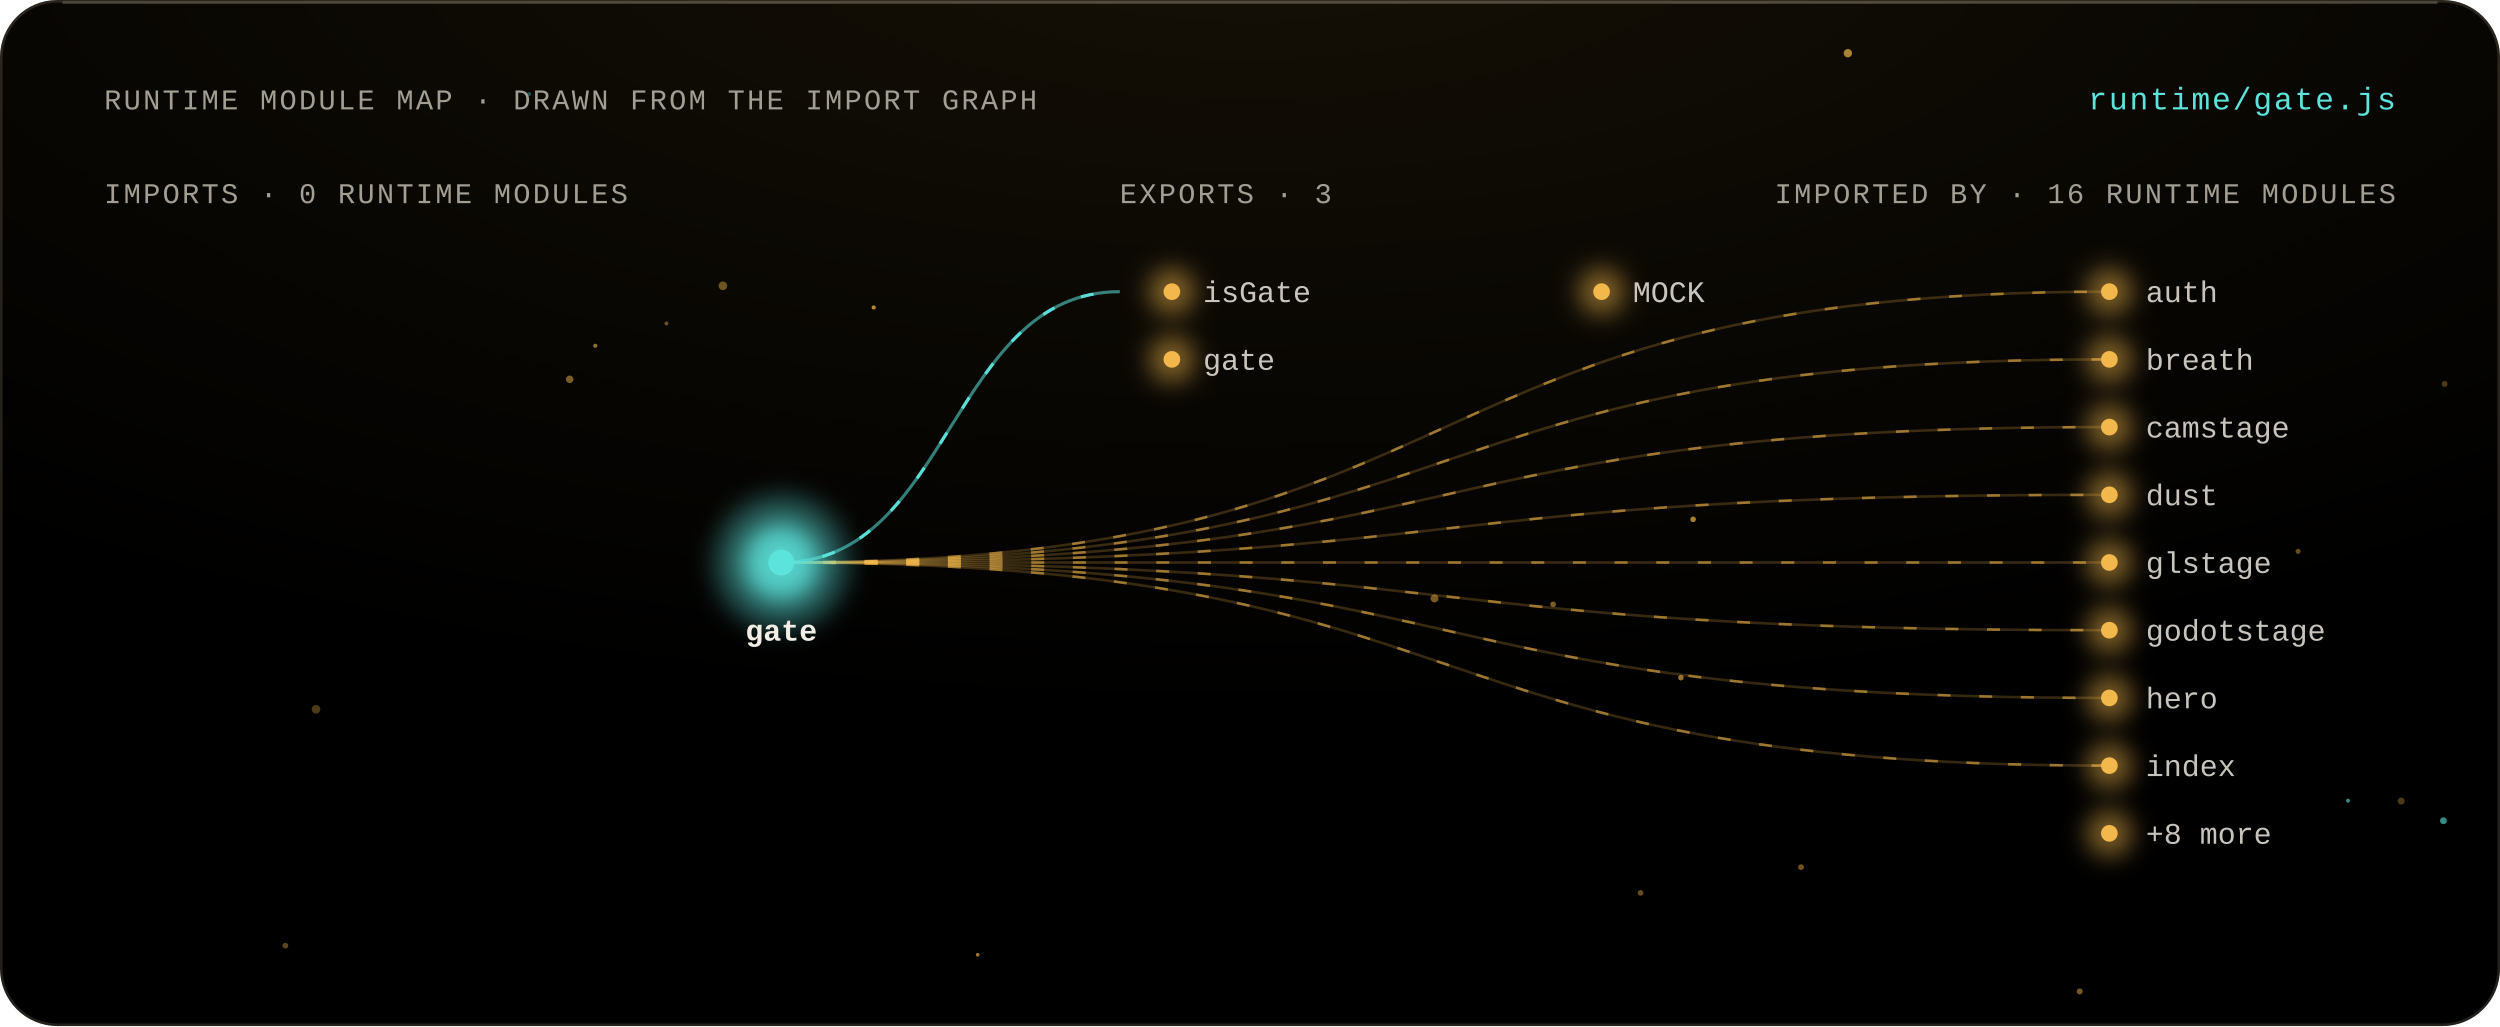
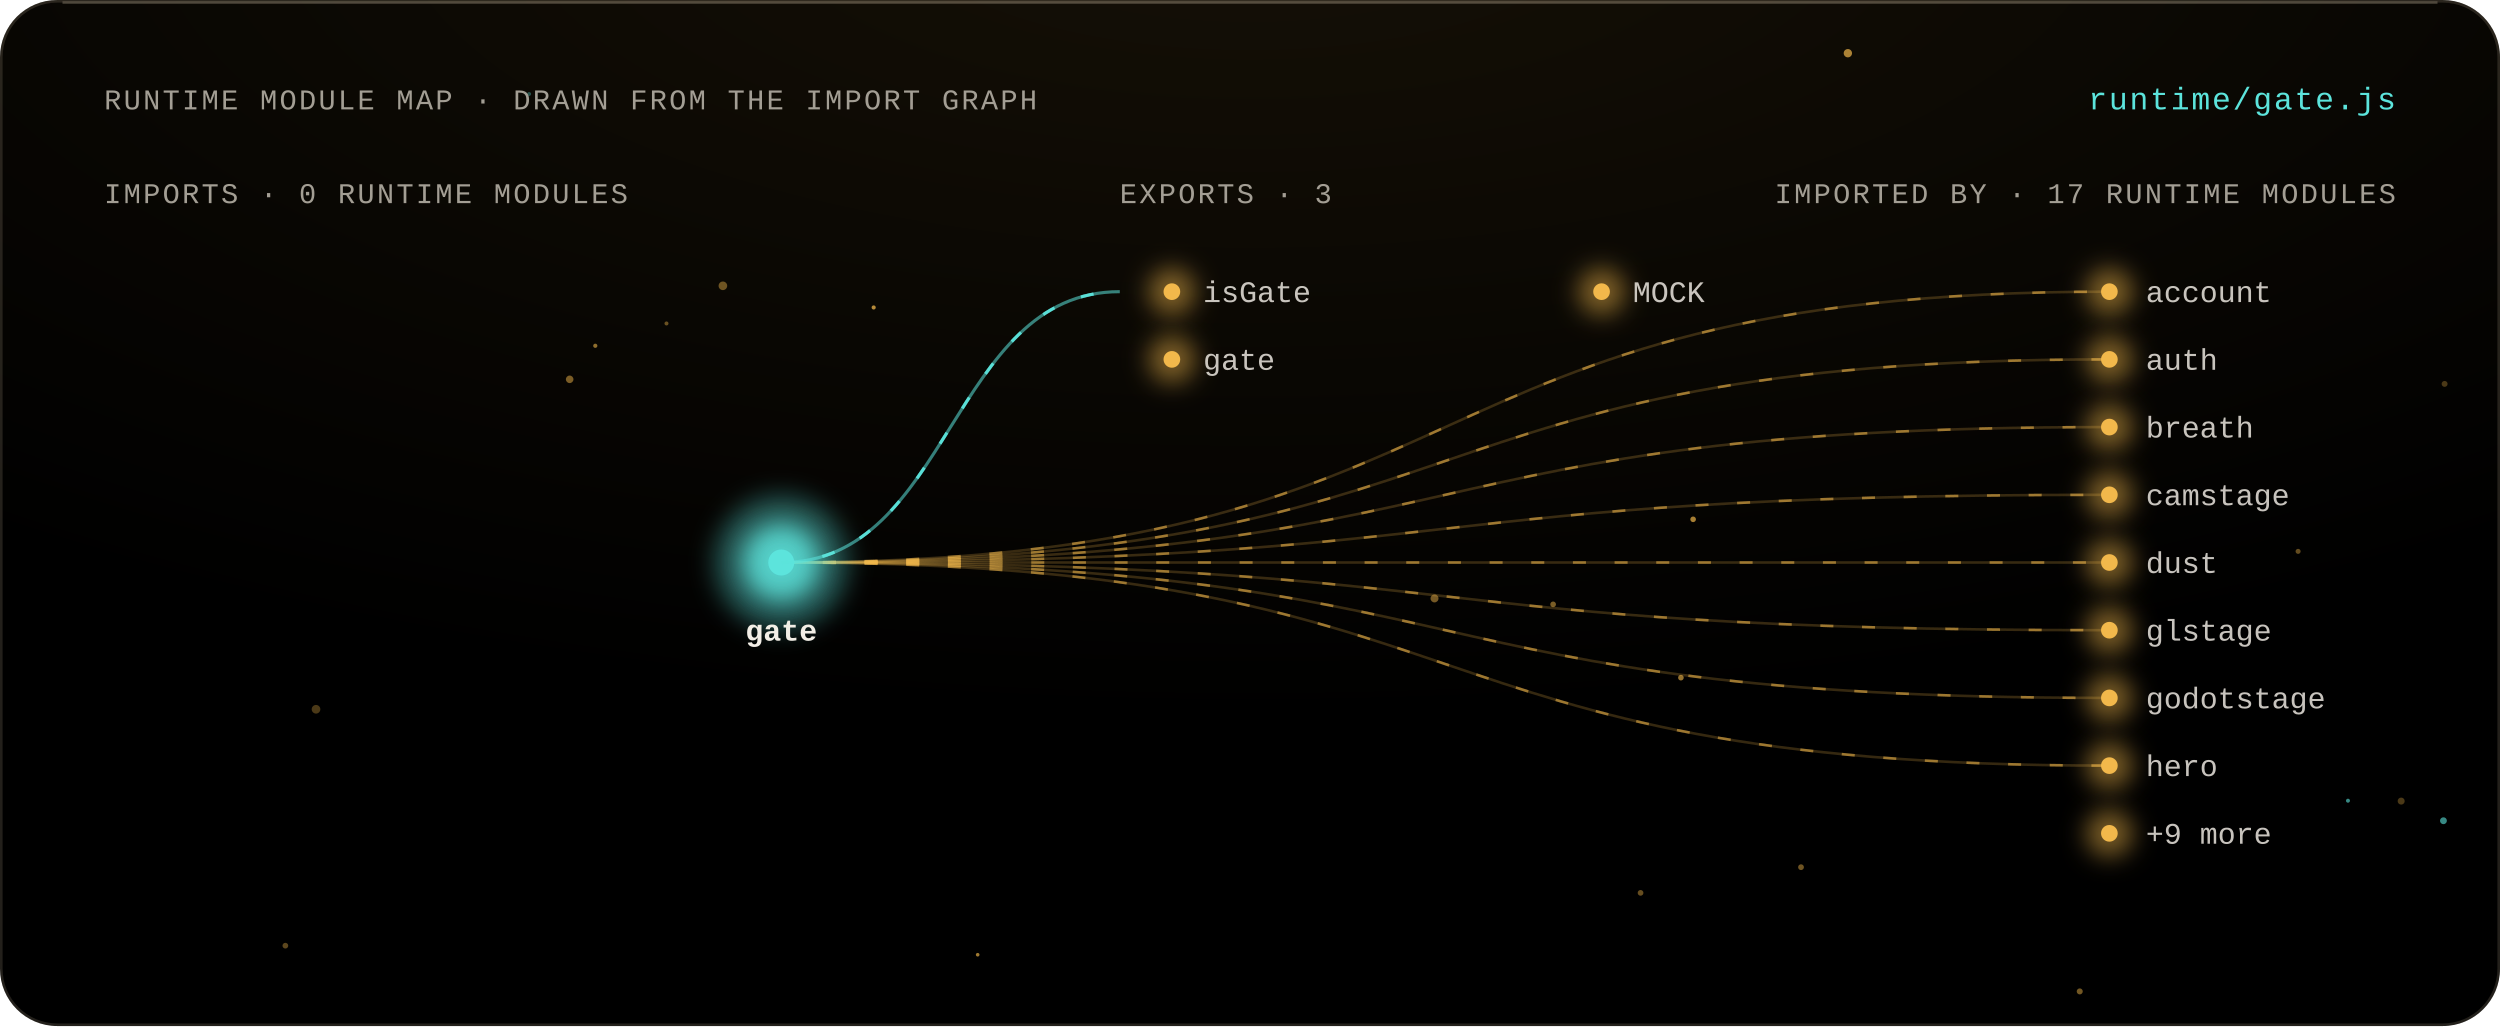
<svg xmlns="http://www.w3.org/2000/svg" viewBox="0 0 960 394" width="960" height="394" role="img" aria-labelledby="t">
  <style>
  text { font-family: 'Geist Mono', ui-monospace, 'Liberation Mono', Menlo, monospace; fill: #F2EEE6; }
  .m { fill: #A39E94; font-size: 11px; letter-spacing: .08em; }
  .l { font-size: 11.5px; }
  .h { font-size: 12px; fill: #5CE4DC; letter-spacing: .06em; }
  .flow { stroke-dasharray: 5 11; animation: flow 3s linear infinite; }
  @keyframes flow { to { stroke-dashoffset: -32; } }
  .breathe { animation: breathe 4.2s ease-in-out infinite; }
  @keyframes breathe { 50% { opacity: .38; } }
  .beat { animation: beat 2.6s ease-in-out infinite; transform-box: fill-box; transform-origin: center; }
  @keyframes beat { 50% { opacity: .55; transform: scale(1.35); } }
  .spin { transform-box: fill-box; transform-origin: center; animation: spin 48s linear infinite; }
  .spin-r { transform-box: fill-box; transform-origin: center; animation: spin 64s linear infinite reverse; }
  @keyframes spin { to { transform: rotate(360deg); } }
  @media (prefers-reduced-motion: reduce) { * { animation: none !important; } }
</style>
  <defs>
    <filter id="bloom" x="-80%" y="-80%" width="260%" height="260%">
      <feGaussianBlur stdDeviation="4.5" />
    </filter>
    <filter id="soft" x="-30%" y="-30%" width="160%" height="160%">
      <feGaussianBlur stdDeviation="1.4" />
    </filter>
    <radialGradient id="key" cx="50%" cy="-10%" r="80%">
      <stop offset="0" stop-color="#F2B84B" stop-opacity=".09" />
      <stop offset="1" stop-color="#F2B84B" stop-opacity="0" />
    </radialGradient>
    <linearGradient id="pair" x1="0" x2="1">
      <stop offset="0" stop-color="#F2B84B" />
      <stop offset="1" stop-color="#5CE4DC" />
    </linearGradient>
  </defs>
  <rect width="960" height="394" rx="22" fill="#000" />
  <rect width="960" height="394" rx="22" fill="url(#key)" />
  <rect x=".5" y=".5" width="959" height="393" rx="21.5" fill="none" stroke="rgba(255,232,196,.14)" />
  <path d="M 24 1 H 936" stroke="rgba(255,238,208,.22)" stroke-width="1" />
  <g>
    <circle cx="228.59" cy="132.78" r="0.81" fill="#F2B84B" opacity="0.58" class="breathe" style="animation-delay:-1.33s" />
    <circle cx="629.97" cy="342.86" r="1.1" fill="#F2B84B" opacity="0.42" class="breathe" style="animation-delay:-0.39s" />
    <circle cx="938.73" cy="147.42" r="1.14" fill="#F2B84B" opacity="0.3" class="breathe" style="animation-delay:-2.18s" />
    <circle cx="277.59" cy="109.75" r="1.65" fill="#F2B84B" opacity="0.43" class="breathe" style="animation-delay:-2.4s" />
    <circle cx="798.62" cy="380.7" r="1.16" fill="#F2B84B" opacity="0.47" class="breathe" style="animation-delay:-1.23s" />
    <circle cx="645.47" cy="260.23" r="1.08" fill="#F2B84B" opacity="0.61" class="breathe" style="animation-delay:-0.06s" />
    <circle cx="375.43" cy="366.62" r="0.7" fill="#F2B84B" opacity="0.66" class="breathe" style="animation-delay:-2.35s" />
    <circle cx="109.58" cy="363.14" r="1.1" fill="#F2B84B" opacity="0.38" class="breathe" style="animation-delay:-2.61s" />
    <circle cx="596.4" cy="232.07" r="1.09" fill="#F2B84B" opacity="0.5" class="breathe" style="animation-delay:-0.65s" />
    <circle cx="691.59" cy="333" r="1.11" fill="#F2B84B" opacity="0.46" class="breathe" style="animation-delay:-2.54s" />
    <circle cx="218.75" cy="145.66" r="1.45" fill="#F2B84B" opacity="0.49" class="breathe" style="animation-delay:-1.34s" />
    <circle cx="922.05" cy="307.62" r="1.35" fill="#F2B84B" opacity="0.31" class="breathe" style="animation-delay:-0.63s" />
    <circle cx="255.93" cy="124.21" r="0.77" fill="#F2B84B" opacity="0.42" class="breathe" style="animation-delay:-3.1s" />
    <circle cx="335.49" cy="118.07" r="0.8" fill="#F2B84B" opacity="0.74" class="breathe" style="animation-delay:-3.91s" />
    <circle cx="882.47" cy="211.72" r="0.97" fill="#F2B84B" opacity="0.41" class="breathe" style="animation-delay:-1.69s" />
    <circle cx="709.58" cy="20.43" r="1.6" fill="#F2B84B" opacity="0.69" class="breathe" style="animation-delay:-1.98s" />
    <circle cx="938.28" cy="315.16" r="1.32" fill="#5CE4DC" opacity="0.6" class="breathe" style="animation-delay:-2.15s" />
    <circle cx="901.62" cy="307.47" r="0.77" fill="#5CE4DC" opacity="0.6" class="breathe" style="animation-delay:-0.89s" />
    <circle cx="550.85" cy="229.8" r="1.53" fill="#F2B84B" opacity="0.48" class="breathe" style="animation-delay:-1.06s" />
    <circle cx="650.16" cy="199.42" r="1.08" fill="#F2B84B" opacity="0.68" class="breathe" style="animation-delay:-1.55s" />
    <circle cx="203.19" cy="36.09" r="0.75" fill="#5CE4DC" opacity="0.33" class="breathe" style="animation-delay:-3.49s" />
    <circle cx="121.35" cy="272.36" r="1.66" fill="#F2B84B" opacity="0.31" class="breathe" style="animation-delay:-3.89s" />
  </g>
  <text x="40" y="42" class="m" text-anchor="start">RUNTIME MODULE MAP · DRAWN FROM THE IMPORT GRAPH</text>
  <text x="920" y="42" class="h" text-anchor="end">runtime/gate.js</text>
  <text x="40" y="78" class="m" text-anchor="start">IMPORTS · 0 RUNTIME MODULES</text>
  <text x="430" y="78" class="m" text-anchor="start">EXPORTS · 3</text>
-   <text x="920" y="78" class="m" text-anchor="end">IMPORTED BY · 16 RUNTIME MODULES</text>
+   <text x="920" y="78" class="m" text-anchor="end">IMPORTED BY · 17 RUNTIME MODULES</text>
  <path d="M 300 216 C 580.5 216, 529.5 112, 810 112" fill="none" stroke="#F2B84B" stroke-opacity="0.22" stroke-width="1" />
  <path d="M 300 216 C 580.5 216, 529.5 112, 810 112" fill="none" stroke="#F2B84B" stroke-opacity="0.55" stroke-width="1" class="flow" />
  <g>
    <circle cx="810" cy="112" r="9" fill="#F2B84B" opacity="0.5" filter="url(#bloom)" class="breathe" style="animation-delay:-2.9s" />
    <circle cx="810" cy="112" r="3.2" fill="#F2B84B" />
  </g>
-   <text x="824" y="116" class="l" text-anchor="start" fill="#F2EEE6" fill-opacity=".82">auth</text>
+   <text x="824" y="116" class="l" text-anchor="start" fill="#F2EEE6" fill-opacity=".82">account</text>
  <path d="M 300 216 C 580.5 216, 529.5 138, 810 138" fill="none" stroke="#F2B84B" stroke-opacity="0.22" stroke-width="1" />
  <path d="M 300 216 C 580.5 216, 529.5 138, 810 138" fill="none" stroke="#F2B84B" stroke-opacity="0.55" stroke-width="1" class="flow" />
  <g>
    <circle cx="810" cy="138" r="9" fill="#F2B84B" opacity="0.5" filter="url(#bloom)" class="breathe" style="animation-delay:-0.41s" />
    <circle cx="810" cy="138" r="3.2" fill="#F2B84B" />
  </g>
-   <text x="824" y="142" class="l" text-anchor="start" fill="#F2EEE6" fill-opacity=".82">breath</text>
+   <text x="824" y="142" class="l" text-anchor="start" fill="#F2EEE6" fill-opacity=".82">auth</text>
  <path d="M 300 216 C 580.5 216, 529.5 164, 810 164" fill="none" stroke="#F2B84B" stroke-opacity="0.22" stroke-width="1" />
  <path d="M 300 216 C 580.5 216, 529.5 164, 810 164" fill="none" stroke="#F2B84B" stroke-opacity="0.55" stroke-width="1" class="flow" />
  <g>
    <circle cx="810" cy="164" r="9" fill="#F2B84B" opacity="0.5" filter="url(#bloom)" class="breathe" style="animation-delay:-0.95s" />
    <circle cx="810" cy="164" r="3.2" fill="#F2B84B" />
  </g>
-   <text x="824" y="168" class="l" text-anchor="start" fill="#F2EEE6" fill-opacity=".82">camstage</text>
+   <text x="824" y="168" class="l" text-anchor="start" fill="#F2EEE6" fill-opacity=".82">breath</text>
  <path d="M 300 216 C 580.5 216, 529.5 190, 810 190" fill="none" stroke="#F2B84B" stroke-opacity="0.22" stroke-width="1" />
  <path d="M 300 216 C 580.5 216, 529.5 190, 810 190" fill="none" stroke="#F2B84B" stroke-opacity="0.55" stroke-width="1" class="flow" />
  <g>
    <circle cx="810" cy="190" r="9" fill="#F2B84B" opacity="0.5" filter="url(#bloom)" class="breathe" style="animation-delay:-1.35s" />
    <circle cx="810" cy="190" r="3.2" fill="#F2B84B" />
  </g>
-   <text x="824" y="194" class="l" text-anchor="start" fill="#F2EEE6" fill-opacity=".82">dust</text>
+   <text x="824" y="194" class="l" text-anchor="start" fill="#F2EEE6" fill-opacity=".82">camstage</text>
  <path d="M 300 216 C 580.5 216, 529.5 216, 810 216" fill="none" stroke="#F2B84B" stroke-opacity="0.22" stroke-width="1" />
  <path d="M 300 216 C 580.5 216, 529.5 216, 810 216" fill="none" stroke="#F2B84B" stroke-opacity="0.55" stroke-width="1" class="flow" />
  <g>
    <circle cx="810" cy="216" r="9" fill="#F2B84B" opacity="0.5" filter="url(#bloom)" class="breathe" style="animation-delay:-2.67s" />
    <circle cx="810" cy="216" r="3.2" fill="#F2B84B" />
  </g>
-   <text x="824" y="220" class="l" text-anchor="start" fill="#F2EEE6" fill-opacity=".82">glstage</text>
+   <text x="824" y="220" class="l" text-anchor="start" fill="#F2EEE6" fill-opacity=".82">dust</text>
  <path d="M 300 216 C 580.5 216, 529.5 242, 810 242" fill="none" stroke="#F2B84B" stroke-opacity="0.22" stroke-width="1" />
  <path d="M 300 216 C 580.5 216, 529.5 242, 810 242" fill="none" stroke="#F2B84B" stroke-opacity="0.55" stroke-width="1" class="flow" />
  <g>
    <circle cx="810" cy="242" r="9" fill="#F2B84B" opacity="0.5" filter="url(#bloom)" class="breathe" style="animation-delay:-1.26s" />
    <circle cx="810" cy="242" r="3.2" fill="#F2B84B" />
  </g>
-   <text x="824" y="246" class="l" text-anchor="start" fill="#F2EEE6" fill-opacity=".82">godotstage</text>
+   <text x="824" y="246" class="l" text-anchor="start" fill="#F2EEE6" fill-opacity=".82">glstage</text>
  <path d="M 300 216 C 580.5 216, 529.5 268, 810 268" fill="none" stroke="#F2B84B" stroke-opacity="0.22" stroke-width="1" />
  <path d="M 300 216 C 580.5 216, 529.5 268, 810 268" fill="none" stroke="#F2B84B" stroke-opacity="0.55" stroke-width="1" class="flow" />
  <g>
    <circle cx="810" cy="268" r="9" fill="#F2B84B" opacity="0.5" filter="url(#bloom)" class="breathe" style="animation-delay:-2.27s" />
    <circle cx="810" cy="268" r="3.2" fill="#F2B84B" />
  </g>
-   <text x="824" y="272" class="l" text-anchor="start" fill="#F2EEE6" fill-opacity=".82">hero</text>
+   <text x="824" y="272" class="l" text-anchor="start" fill="#F2EEE6" fill-opacity=".82">godotstage</text>
  <path d="M 300 216 C 580.5 216, 529.5 294, 810 294" fill="none" stroke="#F2B84B" stroke-opacity="0.22" stroke-width="1" />
  <path d="M 300 216 C 580.5 216, 529.5 294, 810 294" fill="none" stroke="#F2B84B" stroke-opacity="0.55" stroke-width="1" class="flow" />
  <g>
    <circle cx="810" cy="294" r="9" fill="#F2B84B" opacity="0.5" filter="url(#bloom)" class="breathe" style="animation-delay:-1.44s" />
    <circle cx="810" cy="294" r="3.2" fill="#F2B84B" />
  </g>
-   <text x="824" y="298" class="l" text-anchor="start" fill="#F2EEE6" fill-opacity=".82">index</text>
+   <text x="824" y="298" class="l" text-anchor="start" fill="#F2EEE6" fill-opacity=".82">hero</text>
  <g>
    <circle cx="810" cy="320" r="9" fill="#F2B84B" opacity="0.5" filter="url(#bloom)" class="breathe" style="animation-delay:-2.62s" />
    <circle cx="810" cy="320" r="3.2" fill="#F2B84B" />
  </g>
-   <text x="824" y="324" class="l" text-anchor="start" fill="#F2EEE6" fill-opacity=".82">+8 more</text>
+   <text x="824" y="324" class="l" text-anchor="start" fill="#F2EEE6" fill-opacity=".82">+9 more</text>
  <circle cx="300" cy="216" r="26" fill="#5CE4DC" opacity=".35" filter="url(#bloom)" class="beat" />
  <g>
    <circle cx="300" cy="216" r="15" fill="#5CE4DC" opacity="0.85" filter="url(#bloom)" class="beat" style="animation-delay:-0s" />
    <circle cx="300" cy="216" r="5" fill="#5CE4DC" />
  </g>
  <text x="300" y="246" class="l" text-anchor="middle" fill="#5CE4DC" font-weight="700" font-size="13">gate</text>
  <path d="M 300 216 C 365 216, 365 112, 430 112" fill="none" stroke="#5CE4DC" stroke-opacity="0.55" stroke-width="1.2" />
  <path d="M 300 216 C 365 216, 365 112, 430 112" fill="none" stroke="#5CE4DC" stroke-opacity="0.95" stroke-width="1.2" class="flow" />
  <g>
    <circle cx="450" cy="112" r="9" fill="#F2B84B" opacity="0.5" filter="url(#bloom)" class="breathe" style="animation-delay:-3.48s" />
    <circle cx="450" cy="112" r="3.2" fill="#F2B84B" />
  </g>
  <text x="462" y="116" class="l" text-anchor="start" fill="#F2EEE6" fill-opacity=".82">isGate</text>
  <g>
    <circle cx="615" cy="112" r="9" fill="#F2B84B" opacity="0.5" filter="url(#bloom)" class="breathe" style="animation-delay:-1.32s" />
    <circle cx="615" cy="112" r="3.2" fill="#F2B84B" />
  </g>
  <text x="627" y="116" class="l" text-anchor="start" fill="#F2EEE6" fill-opacity=".82">MOCK</text>
  <g>
    <circle cx="450" cy="138" r="9" fill="#F2B84B" opacity="0.5" filter="url(#bloom)" class="breathe" style="animation-delay:-0.37s" />
    <circle cx="450" cy="138" r="3.2" fill="#F2B84B" />
  </g>
  <text x="462" y="142" class="l" text-anchor="start" fill="#F2EEE6" fill-opacity=".82">gate</text>
</svg>
